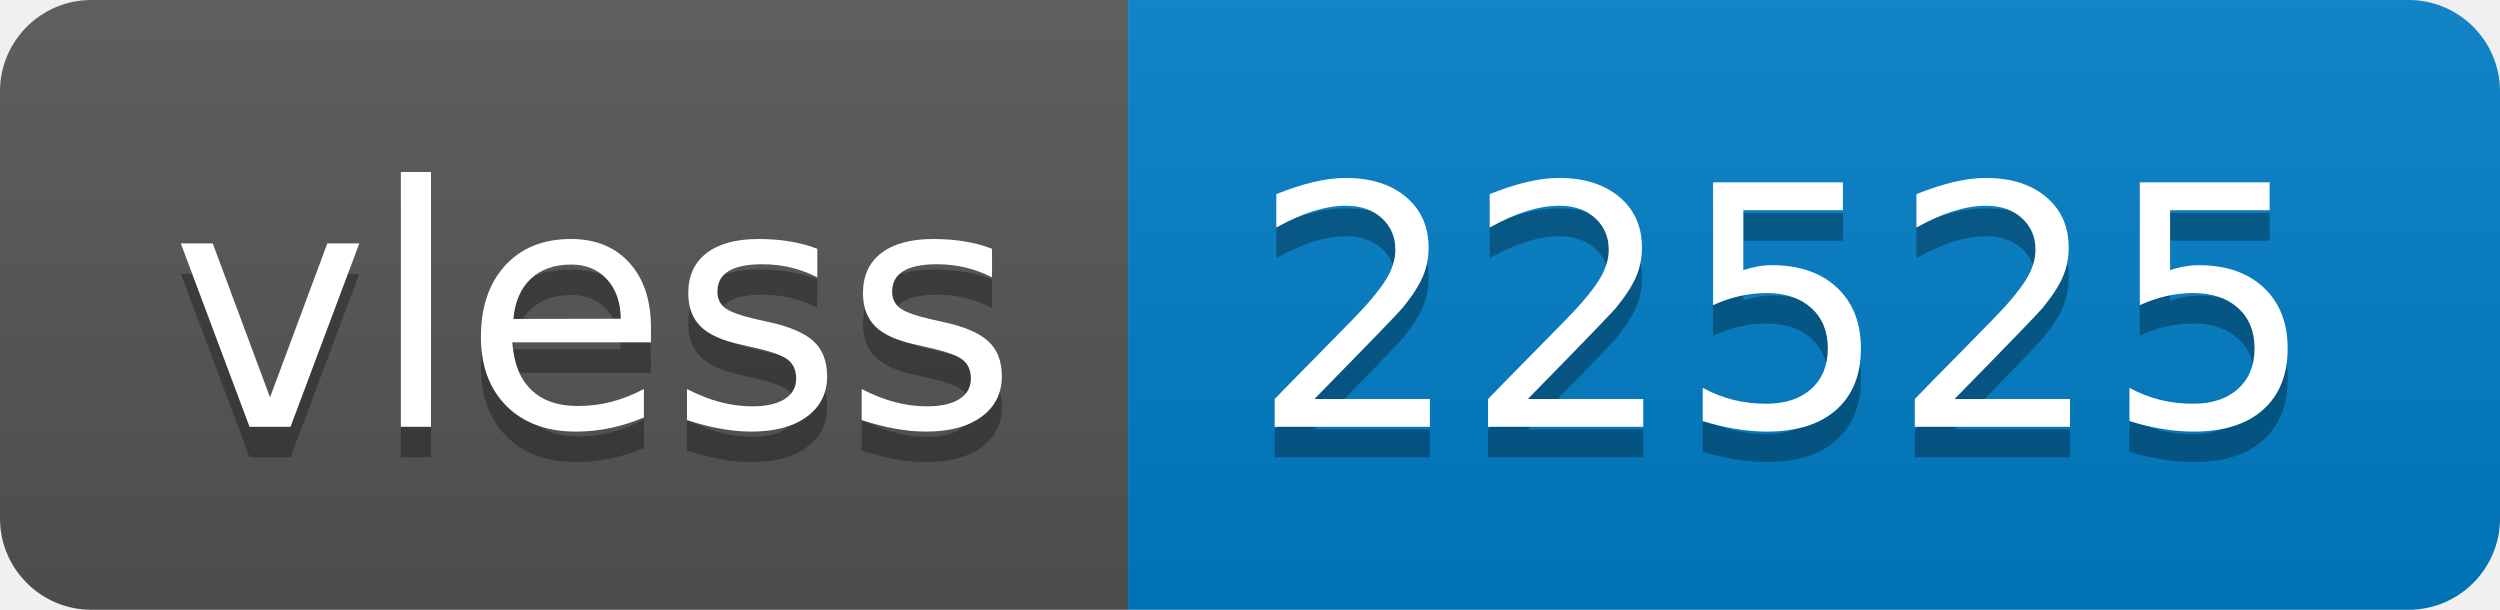
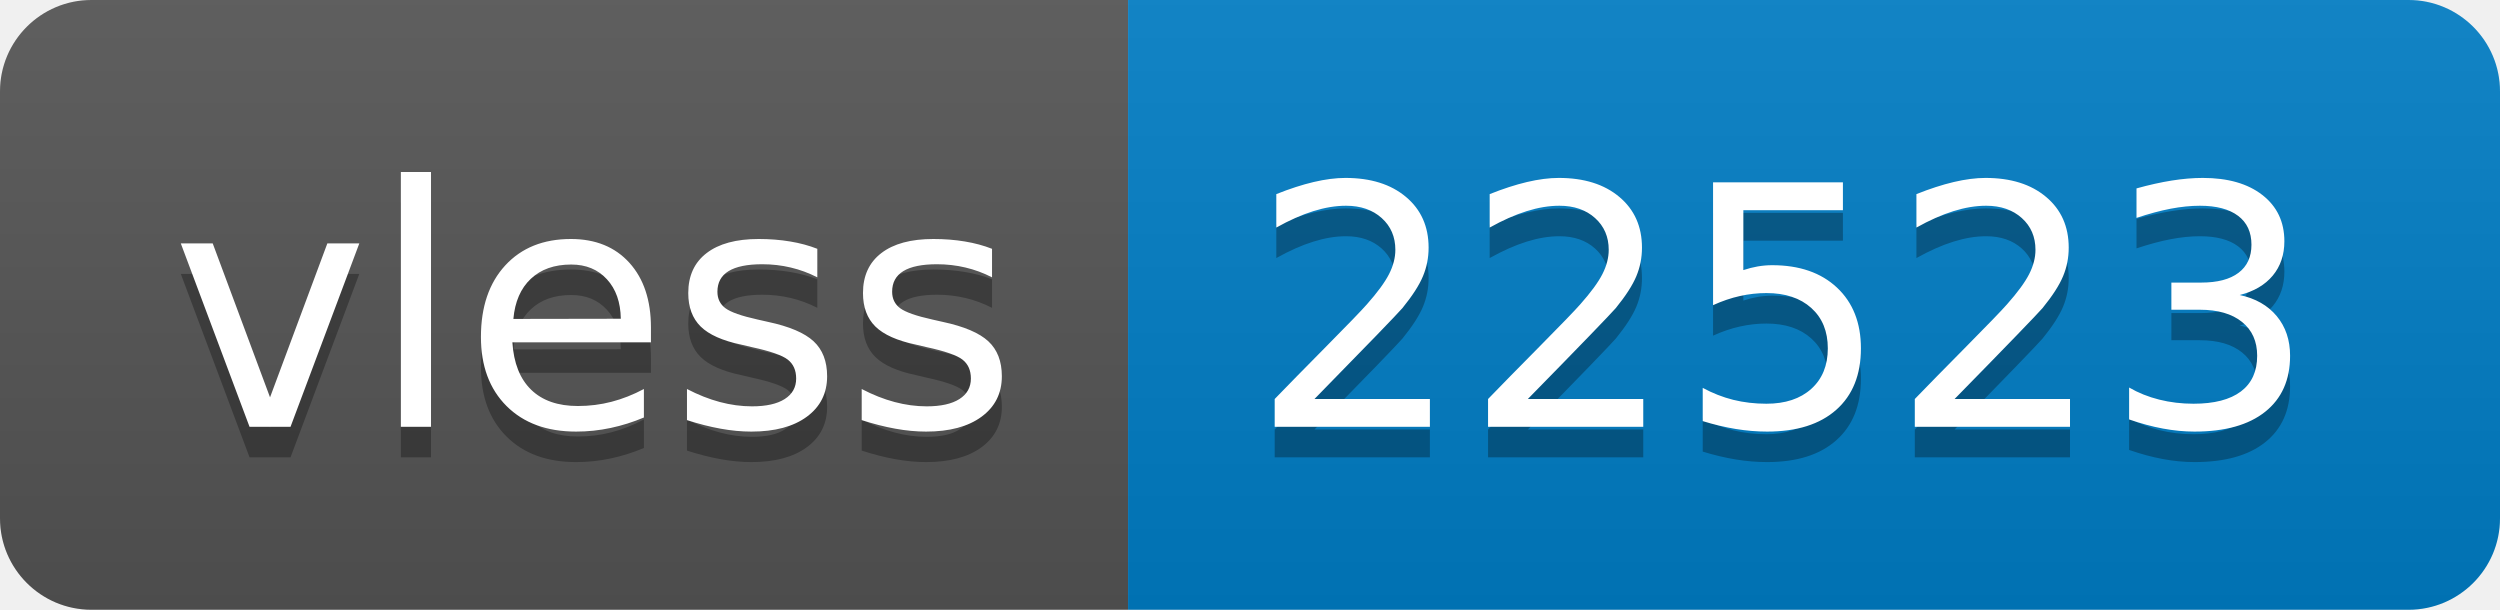
- <svg xmlns="http://www.w3.org/2000/svg" width="82" height="20" role="img" aria-label="vless: 22525">
+ <svg xmlns="http://www.w3.org/2000/svg" width="82" height="20" role="img" aria-label="vless: 22523">
  <linearGradient id="s" x2="0" y2="100%">
    <stop offset="0" stop-color="#bbb" stop-opacity=".1" />
    <stop offset="1" stop-opacity=".1" />
  </linearGradient>
  <clipPath id="r">
    <rect width="82" height="20" rx="3" fill="#fff" />
  </clipPath>
  <g clip-path="url(#r)">
    <rect width="37" height="20" fill="#555" />
    <rect x="37" width="45" height="20" fill="#007ec6" />
    <rect width="82" height="20" fill="url(#s)" />
  </g>
  <g fill="#fff" text-anchor="middle" font-family="Verdana,Geneva,DejaVu Sans,sans-serif" text-rendering="geometricPrecision" font-size="110">
    <text aria-hidden="true" x="195" y="150" fill="#010101" fill-opacity=".3" transform="scale(.1)" textLength="270">vless</text>
    <text x="195" y="140" transform="scale(.1)" fill="#fff" textLength="270">vless</text>
-     <text aria-hidden="true" x="585" y="150" fill="#010101" fill-opacity=".3" transform="scale(.1)" textLength="350">22525</text>
-     <text x="585" y="140" transform="scale(.1)" fill="#fff" textLength="350">22525</text>
+     <text aria-hidden="true" x="585" y="150" fill="#010101" fill-opacity=".3" transform="scale(.1)" textLength="350">22523</text>
+     <text x="585" y="140" transform="scale(.1)" fill="#fff" textLength="350">22523</text>
  </g>
</svg>
